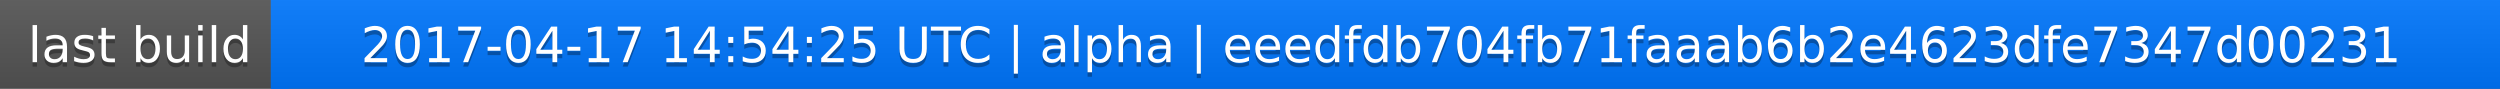
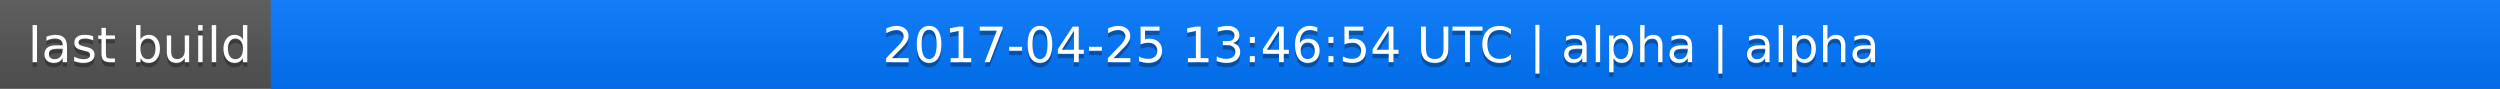
<svg xmlns="http://www.w3.org/2000/svg" width="563" height="20">
  <linearGradient id="a" x2="0" y2="100%">
    <stop offset="0" stop-color="#bbb" stop-opacity=".1" />
    <stop offset="1" stop-opacity=".1" />
  </linearGradient>
  <rect rx="0" width="563" height="20" fill="#555" />
  <rect rx="0" x="61" width="502" height="20" fill="#07f" />
  <path fill="#07f" d="M61 0h4v20h-4z" />
  <rect rx="0" width="563" height="20" fill="url(#a)" />
  <g fill="#fff" text-anchor="middle" font-family="DejaVu Sans,Verdana,Geneva,sans-serif" font-size="11">
    <text x="31.5" y="15" fill="#010101" fill-opacity=".3">last build</text>
    <text x="31.5" y="14">last build</text>
-     <text x="311" y="15" fill="#010101" fill-opacity=".3">2017-04-17 14:54:25 UTC | alpha | eeedfdb704fb71faaab6b2e4623dfe7347d00231</text>
-     <text x="311" y="14">2017-04-17 14:54:25 UTC | alpha | eeedfdb704fb71faaab6b2e4623dfe7347d00231</text>
+     <text x="311" y="15" fill="#010101" fill-opacity=".3">2017-04-25 13:46:54 UTC | alpha | alpha</text>
+     <text x="311" y="14">2017-04-25 13:46:54 UTC | alpha | alpha</text>
  </g>
</svg>
